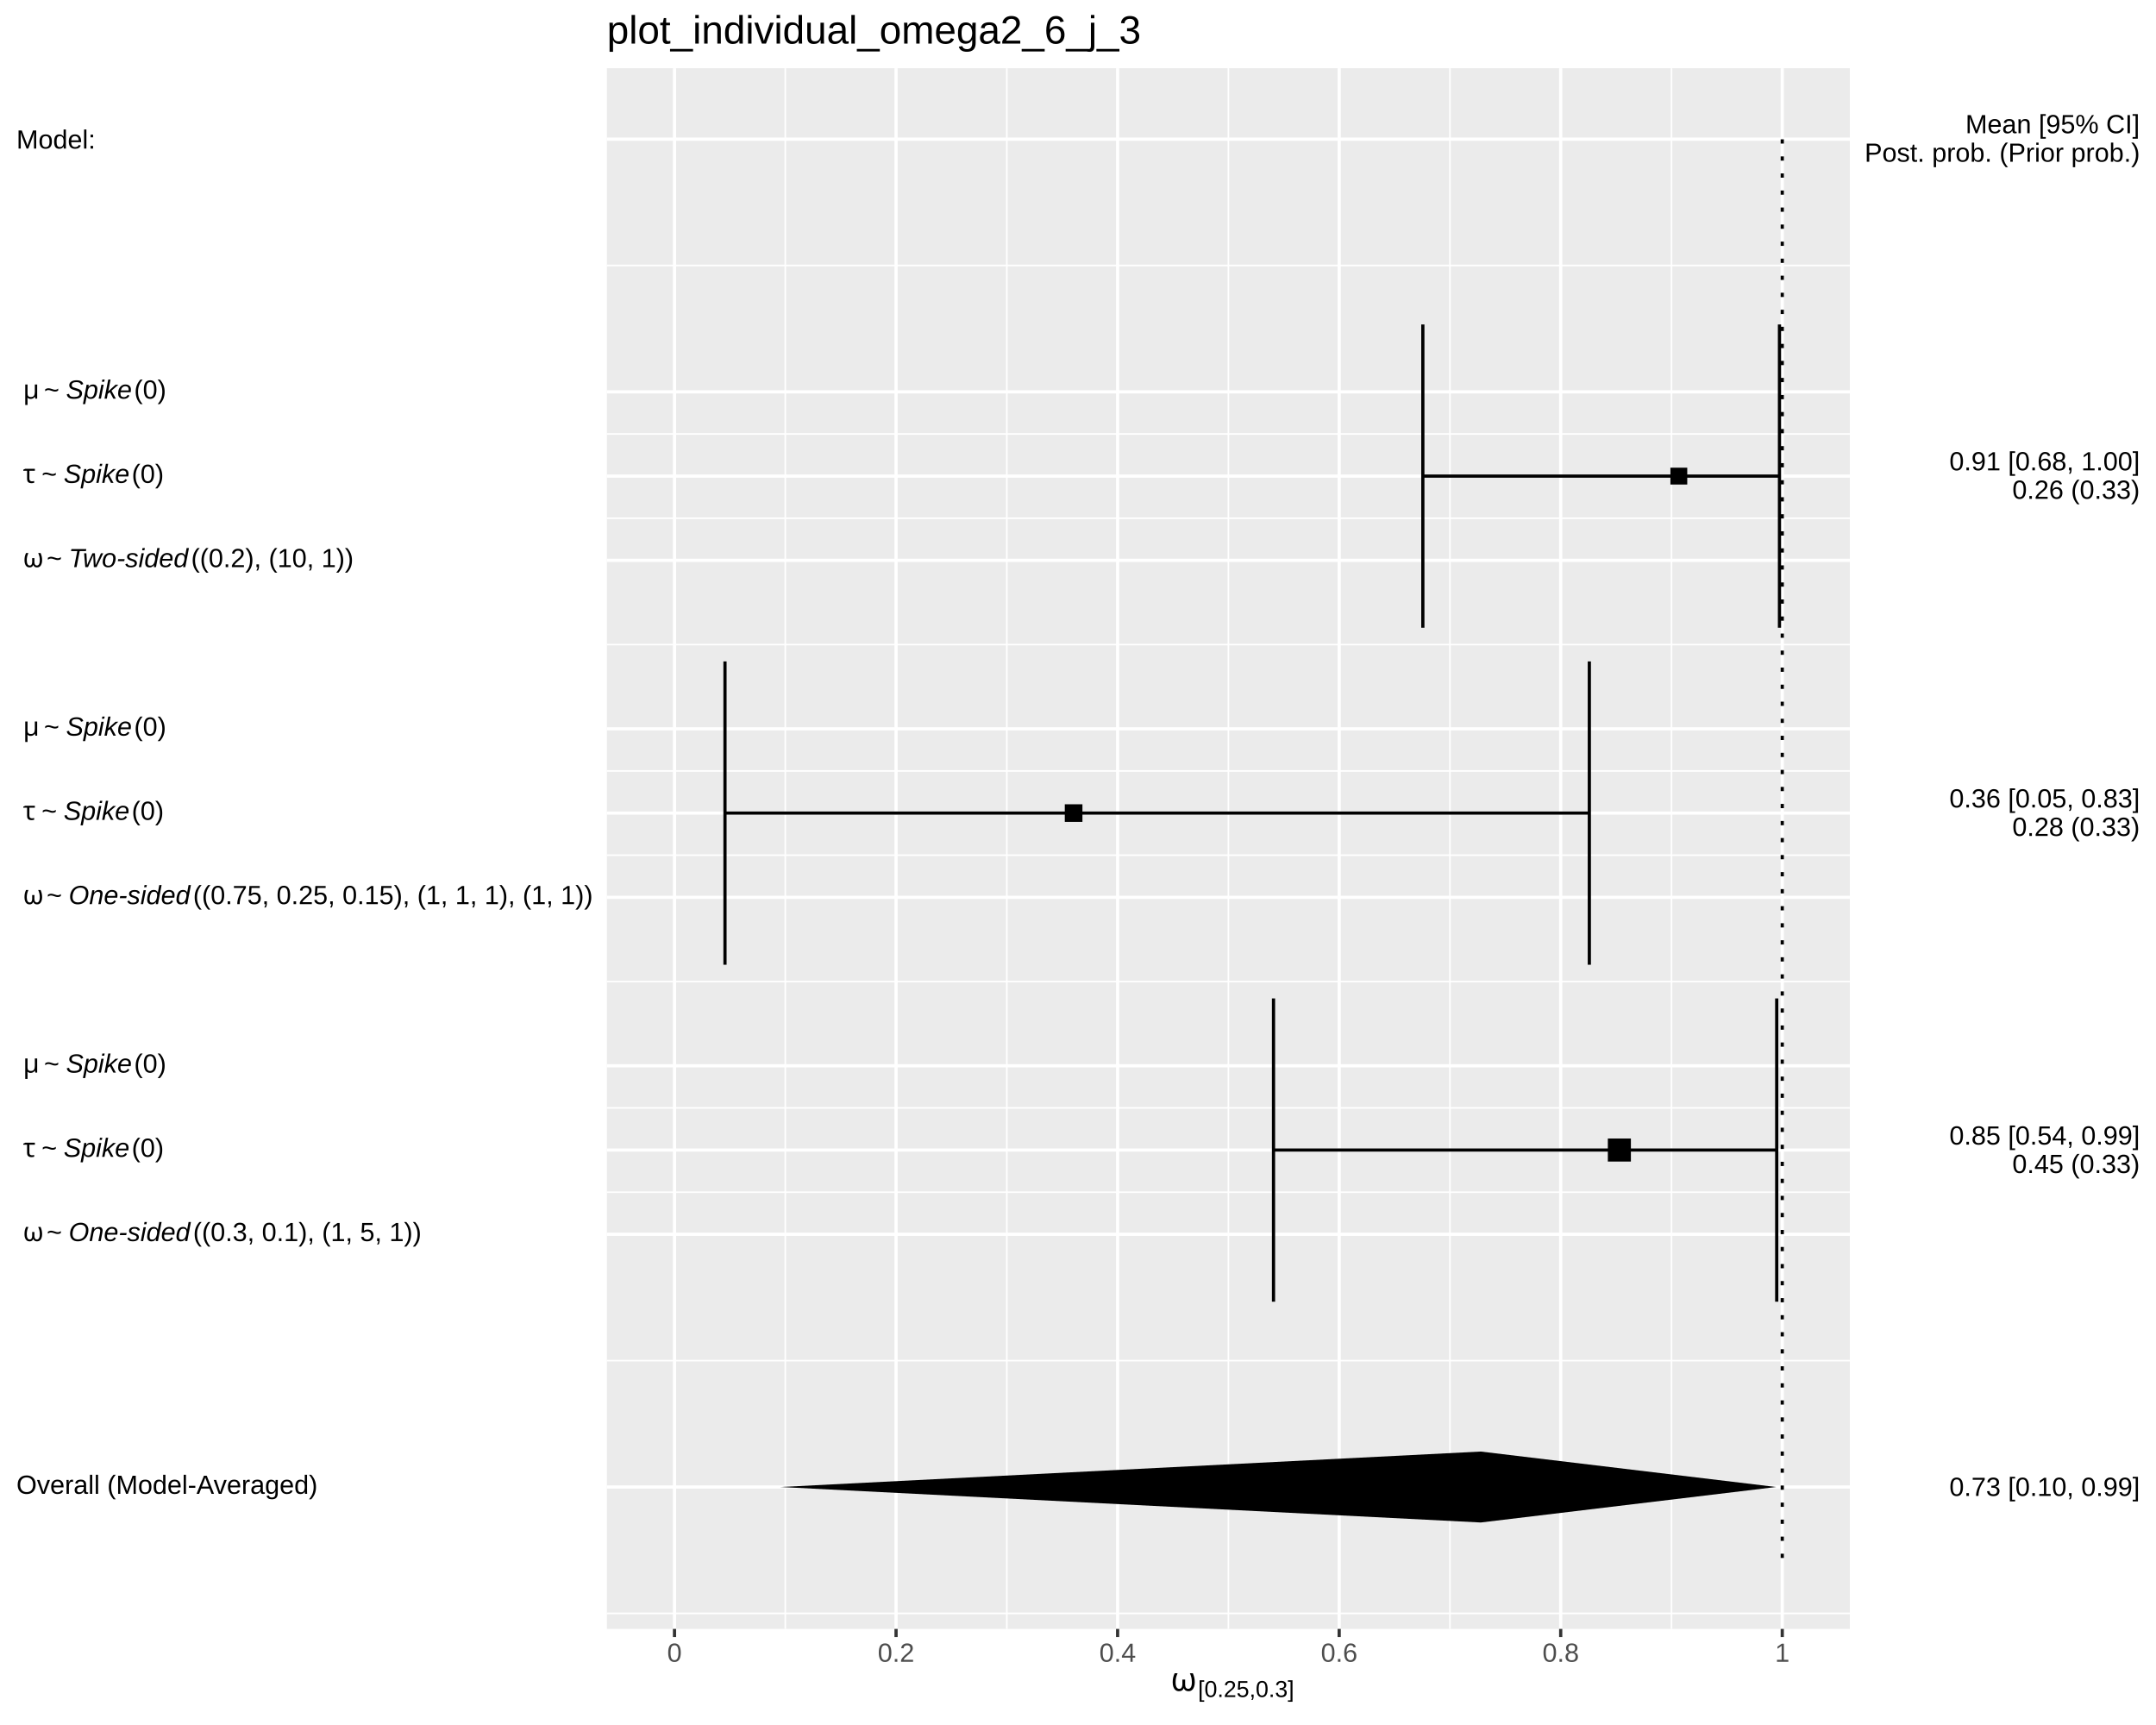
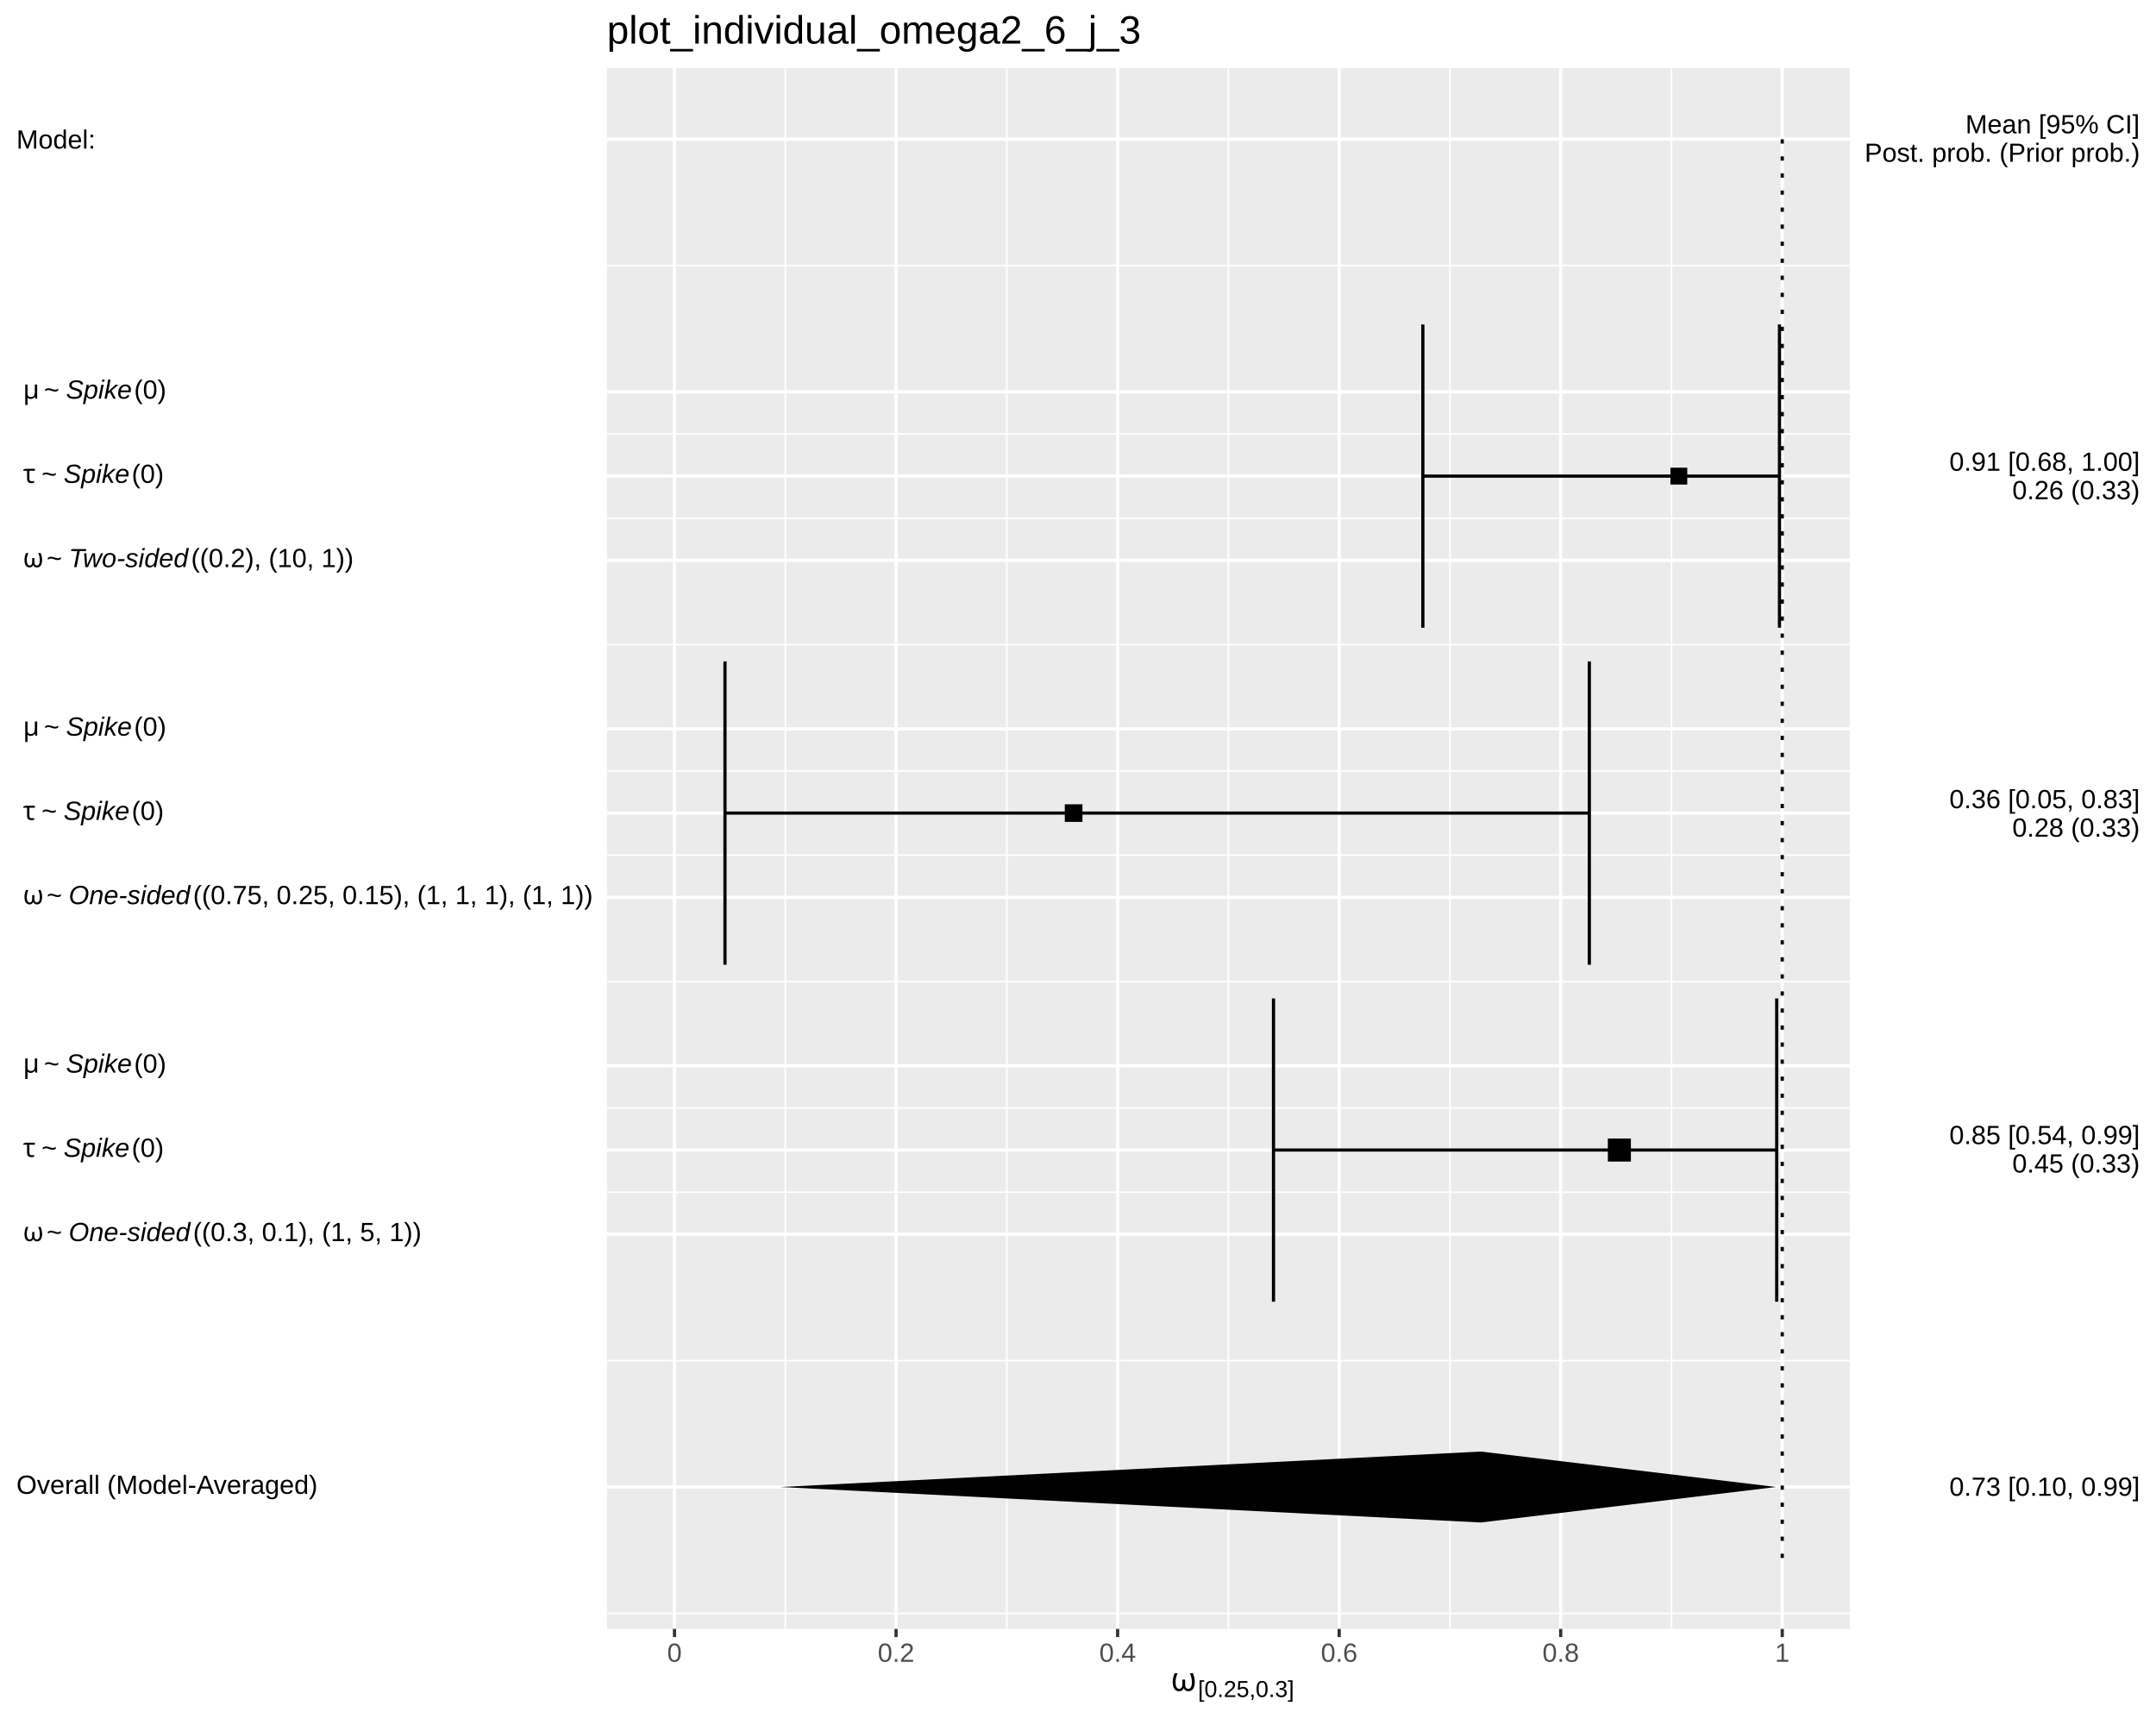
<svg xmlns="http://www.w3.org/2000/svg" viewBox="0 0 720.00 576.00">
  <defs>
    <style type="text/css">
    line, polyline, polygon, path, rect, circle {
      fill: none;
      stroke: #000000;
      stroke-linecap: round;
      stroke-linejoin: round;
      stroke-miterlimit: 10.00;
    }
  </style>
  </defs>
  <rect width="100%" height="100%" style="stroke: none; fill: #FFFFFF;" />
  <rect x="0.00" y="0.00" width="720.00" height="576.00" style="stroke-width: 1.07; stroke: #FFFFFF; fill: #FFFFFF;" />
  <defs>
    <clipPath id="cpMjAyLjY4fDYxNy43Nnw1NDMuOTF8MjIuNzc=">
      <rect x="202.68" y="22.77" width="415.08" height="521.14" />
    </clipPath>
  </defs>
  <rect x="202.68" y="22.77" width="415.08" height="521.14" style="stroke-width: 1.07; stroke: none; fill: #EBEBEB;" clip-path="url(#cpMjAyLjY4fDYxNy43Nnw1NDMuOTF8MjIuNzc=)" />
  <polyline points="202.68,538.73 617.76,538.73 " style="stroke-width: 0.53; stroke: #FFFFFF; stroke-linecap: butt;" clip-path="url(#cpMjAyLjY4fDYxNy43Nnw1NDMuOTF8MjIuNzc=)" />
  <polyline points="202.68,454.34 617.76,454.34 " style="stroke-width: 0.53; stroke: #FFFFFF; stroke-linecap: butt;" clip-path="url(#cpMjAyLjY4fDYxNy43Nnw1NDMuOTF8MjIuNzc=)" />
  <polyline points="202.68,398.08 617.76,398.08 " style="stroke-width: 0.53; stroke: #FFFFFF; stroke-linecap: butt;" clip-path="url(#cpMjAyLjY4fDYxNy43Nnw1NDMuOTF8MjIuNzc=)" />
  <polyline points="202.68,369.95 617.76,369.95 " style="stroke-width: 0.53; stroke: #FFFFFF; stroke-linecap: butt;" clip-path="url(#cpMjAyLjY4fDYxNy43Nnw1NDMuOTF8MjIuNzc=)" />
  <polyline points="202.68,327.76 617.76,327.76 " style="stroke-width: 0.53; stroke: #FFFFFF; stroke-linecap: butt;" clip-path="url(#cpMjAyLjY4fDYxNy43Nnw1NDMuOTF8MjIuNzc=)" />
  <polyline points="202.68,285.56 617.76,285.56 " style="stroke-width: 0.53; stroke: #FFFFFF; stroke-linecap: butt;" clip-path="url(#cpMjAyLjY4fDYxNy43Nnw1NDMuOTF8MjIuNzc=)" />
  <polyline points="202.68,257.43 617.76,257.43 " style="stroke-width: 0.53; stroke: #FFFFFF; stroke-linecap: butt;" clip-path="url(#cpMjAyLjY4fDYxNy43Nnw1NDMuOTF8MjIuNzc=)" />
  <polyline points="202.68,215.24 617.76,215.24 " style="stroke-width: 0.53; stroke: #FFFFFF; stroke-linecap: butt;" clip-path="url(#cpMjAyLjY4fDYxNy43Nnw1NDMuOTF8MjIuNzc=)" />
  <polyline points="202.68,173.04 617.76,173.04 " style="stroke-width: 0.53; stroke: #FFFFFF; stroke-linecap: butt;" clip-path="url(#cpMjAyLjY4fDYxNy43Nnw1NDMuOTF8MjIuNzc=)" />
  <polyline points="202.68,144.91 617.76,144.91 " style="stroke-width: 0.53; stroke: #FFFFFF; stroke-linecap: butt;" clip-path="url(#cpMjAyLjY4fDYxNy43Nnw1NDMuOTF8MjIuNzc=)" />
  <polyline points="202.68,88.65 617.76,88.65 " style="stroke-width: 0.53; stroke: #FFFFFF; stroke-linecap: butt;" clip-path="url(#cpMjAyLjY4fDYxNy43Nnw1NDMuOTF8MjIuNzc=)" />
  <polyline points="262.24,543.91 262.24,22.77 " style="stroke-width: 0.53; stroke: #FFFFFF; stroke-linecap: butt;" clip-path="url(#cpMjAyLjY4fDYxNy43Nnw1NDMuOTF8MjIuNzc=)" />
  <polyline points="336.23,543.91 336.23,22.77 " style="stroke-width: 0.53; stroke: #FFFFFF; stroke-linecap: butt;" clip-path="url(#cpMjAyLjY4fDYxNy43Nnw1NDMuOTF8MjIuNzc=)" />
  <polyline points="410.22,543.91 410.22,22.77 " style="stroke-width: 0.53; stroke: #FFFFFF; stroke-linecap: butt;" clip-path="url(#cpMjAyLjY4fDYxNy43Nnw1NDMuOTF8MjIuNzc=)" />
  <polyline points="484.21,543.91 484.21,22.77 " style="stroke-width: 0.53; stroke: #FFFFFF; stroke-linecap: butt;" clip-path="url(#cpMjAyLjY4fDYxNy43Nnw1NDMuOTF8MjIuNzc=)" />
  <polyline points="558.20,543.91 558.20,22.77 " style="stroke-width: 0.53; stroke: #FFFFFF; stroke-linecap: butt;" clip-path="url(#cpMjAyLjY4fDYxNy43Nnw1NDMuOTF8MjIuNzc=)" />
  <polyline points="202.68,496.53 617.76,496.53 " style="stroke-width: 1.07; stroke: #FFFFFF; stroke-linecap: butt;" clip-path="url(#cpMjAyLjY4fDYxNy43Nnw1NDMuOTF8MjIuNzc=)" />
  <polyline points="202.68,412.14 617.76,412.14 " style="stroke-width: 1.07; stroke: #FFFFFF; stroke-linecap: butt;" clip-path="url(#cpMjAyLjY4fDYxNy43Nnw1NDMuOTF8MjIuNzc=)" />
  <polyline points="202.68,384.01 617.76,384.01 " style="stroke-width: 1.07; stroke: #FFFFFF; stroke-linecap: butt;" clip-path="url(#cpMjAyLjY4fDYxNy43Nnw1NDMuOTF8MjIuNzc=)" />
  <polyline points="202.68,355.88 617.76,355.88 " style="stroke-width: 1.07; stroke: #FFFFFF; stroke-linecap: butt;" clip-path="url(#cpMjAyLjY4fDYxNy43Nnw1NDMuOTF8MjIuNzc=)" />
  <polyline points="202.68,299.63 617.76,299.63 " style="stroke-width: 1.07; stroke: #FFFFFF; stroke-linecap: butt;" clip-path="url(#cpMjAyLjY4fDYxNy43Nnw1NDMuOTF8MjIuNzc=)" />
  <polyline points="202.68,271.50 617.76,271.50 " style="stroke-width: 1.07; stroke: #FFFFFF; stroke-linecap: butt;" clip-path="url(#cpMjAyLjY4fDYxNy43Nnw1NDMuOTF8MjIuNzc=)" />
  <polyline points="202.68,243.37 617.76,243.37 " style="stroke-width: 1.07; stroke: #FFFFFF; stroke-linecap: butt;" clip-path="url(#cpMjAyLjY4fDYxNy43Nnw1NDMuOTF8MjIuNzc=)" />
  <polyline points="202.68,187.11 617.76,187.11 " style="stroke-width: 1.07; stroke: #FFFFFF; stroke-linecap: butt;" clip-path="url(#cpMjAyLjY4fDYxNy43Nnw1NDMuOTF8MjIuNzc=)" />
  <polyline points="202.68,158.98 617.76,158.98 " style="stroke-width: 1.07; stroke: #FFFFFF; stroke-linecap: butt;" clip-path="url(#cpMjAyLjY4fDYxNy43Nnw1NDMuOTF8MjIuNzc=)" />
  <polyline points="202.68,130.85 617.76,130.85 " style="stroke-width: 1.07; stroke: #FFFFFF; stroke-linecap: butt;" clip-path="url(#cpMjAyLjY4fDYxNy43Nnw1NDMuOTF8MjIuNzc=)" />
  <polyline points="202.68,46.46 617.76,46.46 " style="stroke-width: 1.07; stroke: #FFFFFF; stroke-linecap: butt;" clip-path="url(#cpMjAyLjY4fDYxNy43Nnw1NDMuOTF8MjIuNzc=)" />
  <polyline points="225.25,543.91 225.25,22.77 " style="stroke-width: 1.07; stroke: #FFFFFF; stroke-linecap: butt;" clip-path="url(#cpMjAyLjY4fDYxNy43Nnw1NDMuOTF8MjIuNzc=)" />
  <polyline points="299.24,543.91 299.24,22.77 " style="stroke-width: 1.07; stroke: #FFFFFF; stroke-linecap: butt;" clip-path="url(#cpMjAyLjY4fDYxNy43Nnw1NDMuOTF8MjIuNzc=)" />
  <polyline points="373.23,543.91 373.23,22.77 " style="stroke-width: 1.07; stroke: #FFFFFF; stroke-linecap: butt;" clip-path="url(#cpMjAyLjY4fDYxNy43Nnw1NDMuOTF8MjIuNzc=)" />
  <polyline points="447.22,543.91 447.22,22.77 " style="stroke-width: 1.07; stroke: #FFFFFF; stroke-linecap: butt;" clip-path="url(#cpMjAyLjY4fDYxNy43Nnw1NDMuOTF8MjIuNzc=)" />
  <polyline points="521.20,543.91 521.20,22.77 " style="stroke-width: 1.07; stroke: #FFFFFF; stroke-linecap: butt;" clip-path="url(#cpMjAyLjY4fDYxNy43Nnw1NDMuOTF8MjIuNzc=)" />
  <polyline points="595.19,543.91 595.19,22.77 " style="stroke-width: 1.07; stroke: #FFFFFF; stroke-linecap: butt;" clip-path="url(#cpMjAyLjY4fDYxNy43Nnw1NDMuOTF8MjIuNzc=)" />
  <polyline points="594.26,209.61 594.26,108.34 " style="stroke-width: 1.07; stroke-linecap: butt;" clip-path="url(#cpMjAyLjY4fDYxNy43Nnw1NDMuOTF8MjIuNzc=)" />
  <polyline points="594.26,158.98 475.16,158.98 " style="stroke-width: 1.07; stroke-linecap: butt;" clip-path="url(#cpMjAyLjY4fDYxNy43Nnw1NDMuOTF8MjIuNzc=)" />
  <polyline points="475.16,209.61 475.16,108.34 " style="stroke-width: 1.07; stroke-linecap: butt;" clip-path="url(#cpMjAyLjY4fDYxNy43Nnw1NDMuOTF8MjIuNzc=)" />
  <polyline points="530.76,322.13 530.76,220.86 " style="stroke-width: 1.07; stroke-linecap: butt;" clip-path="url(#cpMjAyLjY4fDYxNy43Nnw1NDMuOTF8MjIuNzc=)" />
  <polyline points="530.76,271.50 242.11,271.50 " style="stroke-width: 1.07; stroke-linecap: butt;" clip-path="url(#cpMjAyLjY4fDYxNy43Nnw1NDMuOTF8MjIuNzc=)" />
  <polyline points="242.11,322.13 242.11,220.86 " style="stroke-width: 1.07; stroke-linecap: butt;" clip-path="url(#cpMjAyLjY4fDYxNy43Nnw1NDMuOTF8MjIuNzc=)" />
  <polyline points="593.34,434.65 593.34,333.38 " style="stroke-width: 1.07; stroke-linecap: butt;" clip-path="url(#cpMjAyLjY4fDYxNy43Nnw1NDMuOTF8MjIuNzc=)" />
  <polyline points="593.34,384.01 425.29,384.01 " style="stroke-width: 1.07; stroke-linecap: butt;" clip-path="url(#cpMjAyLjY4fDYxNy43Nnw1NDMuOTF8MjIuNzc=)" />
  <polyline points="425.29,434.65 425.29,333.38 " style="stroke-width: 1.07; stroke-linecap: butt;" clip-path="url(#cpMjAyLjY4fDYxNy43Nnw1NDMuOTF8MjIuNzc=)" />
  <polygon points="557.84,161.79 563.46,161.79 563.46,156.17 557.84,156.17 " style="stroke-width: 0.71; stroke: none; fill: #000000;" clip-path="url(#cpMjAyLjY4fDYxNy43Nnw1NDMuOTF8MjIuNzc=)" />
  <polygon points="355.59,274.44 361.48,274.44 361.48,268.56 355.59,268.56 " style="stroke-width: 0.71; stroke: none; fill: #000000;" clip-path="url(#cpMjAyLjY4fDYxNy43Nnw1NDMuOTF8MjIuNzc=)" />
  <polygon points="536.94,387.86 544.64,387.86 544.64,380.17 536.94,380.17 " style="stroke-width: 0.71; stroke: none; fill: #000000;" clip-path="url(#cpMjAyLjY4fDYxNy43Nnw1NDMuOTF8MjIuNzc=)" />
  <polygon points="494.51,508.38 260.56,496.53 494.51,484.69 593.17,496.53 " style="stroke-width: 1.07; stroke: none; fill: #000000;" clip-path="url(#cpMjAyLjY4fDYxNy43Nnw1NDMuOTF8MjIuNzc=)" />
  <polyline points="595.19,520.22 595.19,46.46 " style="stroke-width: 1.07; stroke-dasharray: 1.42,4.27; stroke-linecap: butt;" clip-path="url(#cpMjAyLjY4fDYxNy43Nnw1NDMuOTF8MjIuNzc=)" />
  <defs>
    <clipPath id="cpMC4wMHw3MjAuMDB8NTc2LjAwfDAuMDA=">
      <rect x="0.00" y="0.00" width="720.00" height="576.00" />
    </clipPath>
  </defs>
  <g clip-path="url(#cpMC4wMHw3MjAuMDB8NTc2LjAwfDAuMDA=)">
    <text x="5.48" y="498.81" style="font-size: 8.80px; font-family: Liberation Sans;" textLength="100.52px" lengthAdjust="spacingAndGlyphs">Overall (Model-Averaged)</text>
  </g>
  <g clip-path="url(#cpMC4wMHw3MjAuMDB8NTc2LjAwfDAuMDA=)">
    <text x="5.48" y="414.42" style="font-size: 8.80px; font-family: Symbola;" textLength="2.20px" lengthAdjust="spacingAndGlyphs"> </text>
  </g>
  <g clip-path="url(#cpMC4wMHw3MjAuMDB8NTc2LjAwfDAuMDA=)">
    <text x="7.68" y="414.42" style="font-size: 8.80px; font-family: Symbola;" textLength="5.70px" lengthAdjust="spacingAndGlyphs">ω</text>
  </g>
  <g clip-path="url(#cpMC4wMHw3MjAuMDB8NTc2LjAwfDAuMDA=)">
    <text x="13.39" y="414.42" style="font-size: 8.80px; font-family: Symbola;" textLength="2.20px" lengthAdjust="spacingAndGlyphs"> </text>
  </g>
  <g clip-path="url(#cpMC4wMHw3MjAuMDB8NTc2LjAwfDAuMDA=)">
    <text x="15.59" y="414.42" style="font-size: 8.80px; font-family: Liberation Sans;" textLength="5.14px" lengthAdjust="spacingAndGlyphs">~</text>
  </g>
  <g clip-path="url(#cpMC4wMHw3MjAuMDB8NTc2LjAwfDAuMDA=)">
    <text x="20.73" y="414.42" style="font-size: 8.80px; font-family: Symbola;" textLength="2.20px" lengthAdjust="spacingAndGlyphs"> </text>
  </g>
  <g clip-path="url(#cpMC4wMHw3MjAuMDB8NTc2LjAwfDAuMDA=)">
    <text x="22.93" y="414.42" style="font-size: 8.80px; font-style: italic; font-family: Liberation Sans;" textLength="40.58px" lengthAdjust="spacingAndGlyphs">One-sided</text>
  </g>
  <g clip-path="url(#cpMC4wMHw3MjAuMDB8NTc2LjAwfDAuMDA=)">
    <text x="64.47" y="414.42" style="font-size: 8.80px; font-family: Liberation Sans;" textLength="76.14px" lengthAdjust="spacingAndGlyphs">((0.3, 0.1), (1, 5, 1))</text>
  </g>
  <g clip-path="url(#cpMC4wMHw3MjAuMDB8NTc2LjAwfDAuMDA=)">
    <text x="5.48" y="386.29" style="font-size: 8.80px; font-family: Symbola;" textLength="2.20px" lengthAdjust="spacingAndGlyphs"> </text>
  </g>
  <g clip-path="url(#cpMC4wMHw3MjAuMDB8NTc2LjAwfDAuMDA=)">
    <text x="7.68" y="386.29" style="font-size: 8.80px; font-family: Symbola;" textLength="4.02px" lengthAdjust="spacingAndGlyphs">τ</text>
  </g>
  <g clip-path="url(#cpMC4wMHw3MjAuMDB8NTc2LjAwfDAuMDA=)">
    <text x="11.70" y="386.29" style="font-size: 8.80px; font-family: Symbola;" textLength="2.20px" lengthAdjust="spacingAndGlyphs"> </text>
  </g>
  <g clip-path="url(#cpMC4wMHw3MjAuMDB8NTc2LjAwfDAuMDA=)">
    <text x="13.90" y="386.29" style="font-size: 8.80px; font-family: Liberation Sans;" textLength="5.14px" lengthAdjust="spacingAndGlyphs">~</text>
  </g>
  <g clip-path="url(#cpMC4wMHw3MjAuMDB8NTc2LjAwfDAuMDA=)">
    <text x="19.04" y="386.29" style="font-size: 8.80px; font-family: Symbola;" textLength="2.20px" lengthAdjust="spacingAndGlyphs"> </text>
  </g>
  <g clip-path="url(#cpMC4wMHw3MjAuMDB8NTc2LjAwfDAuMDA=)">
    <text x="21.25" y="386.29" style="font-size: 8.80px; font-style: italic; font-family: Liberation Sans;" textLength="22.02px" lengthAdjust="spacingAndGlyphs">Spike</text>
  </g>
  <g clip-path="url(#cpMC4wMHw3MjAuMDB8NTc2LjAwfDAuMDA=)">
    <text x="43.97" y="386.29" style="font-size: 8.80px; font-family: Liberation Sans;" textLength="10.73px" lengthAdjust="spacingAndGlyphs">(0)</text>
  </g>
  <g clip-path="url(#cpMC4wMHw3MjAuMDB8NTc2LjAwfDAuMDA=)">
    <text x="5.48" y="358.16" style="font-size: 8.80px; font-family: Symbola;" textLength="2.20px" lengthAdjust="spacingAndGlyphs"> </text>
  </g>
  <g clip-path="url(#cpMC4wMHw3MjAuMDB8NTc2LjAwfDAuMDA=)">
    <text x="7.68" y="358.16" style="font-size: 8.80px; font-family: Symbola;" textLength="4.81px" lengthAdjust="spacingAndGlyphs">μ</text>
  </g>
  <g clip-path="url(#cpMC4wMHw3MjAuMDB8NTc2LjAwfDAuMDA=)">
    <text x="12.50" y="358.16" style="font-size: 8.80px; font-family: Symbola;" textLength="2.20px" lengthAdjust="spacingAndGlyphs"> </text>
  </g>
  <g clip-path="url(#cpMC4wMHw3MjAuMDB8NTc2LjAwfDAuMDA=)">
    <text x="14.70" y="358.16" style="font-size: 8.80px; font-family: Liberation Sans;" textLength="5.14px" lengthAdjust="spacingAndGlyphs">~</text>
  </g>
  <g clip-path="url(#cpMC4wMHw3MjAuMDB8NTc2LjAwfDAuMDA=)">
    <text x="19.84" y="358.16" style="font-size: 8.80px; font-family: Symbola;" textLength="2.20px" lengthAdjust="spacingAndGlyphs"> </text>
  </g>
  <g clip-path="url(#cpMC4wMHw3MjAuMDB8NTc2LjAwfDAuMDA=)">
    <text x="22.04" y="358.16" style="font-size: 8.80px; font-style: italic; font-family: Liberation Sans;" textLength="22.02px" lengthAdjust="spacingAndGlyphs">Spike</text>
  </g>
  <g clip-path="url(#cpMC4wMHw3MjAuMDB8NTc2LjAwfDAuMDA=)">
    <text x="44.77" y="358.16" style="font-size: 8.80px; font-family: Liberation Sans;" textLength="10.73px" lengthAdjust="spacingAndGlyphs">(0)</text>
  </g>
  <g clip-path="url(#cpMC4wMHw3MjAuMDB8NTc2LjAwfDAuMDA=)">
    <text x="5.48" y="301.90" style="font-size: 8.80px; font-family: Symbola;" textLength="2.20px" lengthAdjust="spacingAndGlyphs"> </text>
  </g>
  <g clip-path="url(#cpMC4wMHw3MjAuMDB8NTc2LjAwfDAuMDA=)">
    <text x="7.68" y="301.90" style="font-size: 8.80px; font-family: Symbola;" textLength="5.70px" lengthAdjust="spacingAndGlyphs">ω</text>
  </g>
  <g clip-path="url(#cpMC4wMHw3MjAuMDB8NTc2LjAwfDAuMDA=)">
    <text x="13.39" y="301.90" style="font-size: 8.80px; font-family: Symbola;" textLength="2.20px" lengthAdjust="spacingAndGlyphs"> </text>
  </g>
  <g clip-path="url(#cpMC4wMHw3MjAuMDB8NTc2LjAwfDAuMDA=)">
    <text x="15.59" y="301.90" style="font-size: 8.80px; font-family: Liberation Sans;" textLength="5.14px" lengthAdjust="spacingAndGlyphs">~</text>
  </g>
  <g clip-path="url(#cpMC4wMHw3MjAuMDB8NTc2LjAwfDAuMDA=)">
    <text x="20.73" y="301.90" style="font-size: 8.80px; font-family: Symbola;" textLength="2.20px" lengthAdjust="spacingAndGlyphs"> </text>
  </g>
  <g clip-path="url(#cpMC4wMHw3MjAuMDB8NTc2LjAwfDAuMDA=)">
    <text x="22.93" y="301.90" style="font-size: 8.80px; font-style: italic; font-family: Liberation Sans;" textLength="40.58px" lengthAdjust="spacingAndGlyphs">One-sided</text>
  </g>
  <g clip-path="url(#cpMC4wMHw3MjAuMDB8NTc2LjAwfDAuMDA=)">
    <text x="64.47" y="301.90" style="font-size: 8.80px; font-family: Liberation Sans;" textLength="133.28px" lengthAdjust="spacingAndGlyphs">((0.75, 0.25, 0.15), (1, 1, 1), (1, 1))</text>
  </g>
  <g clip-path="url(#cpMC4wMHw3MjAuMDB8NTc2LjAwfDAuMDA=)">
    <text x="5.48" y="273.77" style="font-size: 8.80px; font-family: Symbola;" textLength="2.20px" lengthAdjust="spacingAndGlyphs"> </text>
  </g>
  <g clip-path="url(#cpMC4wMHw3MjAuMDB8NTc2LjAwfDAuMDA=)">
    <text x="7.68" y="273.77" style="font-size: 8.80px; font-family: Symbola;" textLength="4.02px" lengthAdjust="spacingAndGlyphs">τ</text>
  </g>
  <g clip-path="url(#cpMC4wMHw3MjAuMDB8NTc2LjAwfDAuMDA=)">
    <text x="11.70" y="273.77" style="font-size: 8.80px; font-family: Symbola;" textLength="2.20px" lengthAdjust="spacingAndGlyphs"> </text>
  </g>
  <g clip-path="url(#cpMC4wMHw3MjAuMDB8NTc2LjAwfDAuMDA=)">
    <text x="13.90" y="273.77" style="font-size: 8.80px; font-family: Liberation Sans;" textLength="5.14px" lengthAdjust="spacingAndGlyphs">~</text>
  </g>
  <g clip-path="url(#cpMC4wMHw3MjAuMDB8NTc2LjAwfDAuMDA=)">
    <text x="19.04" y="273.77" style="font-size: 8.80px; font-family: Symbola;" textLength="2.20px" lengthAdjust="spacingAndGlyphs"> </text>
  </g>
  <g clip-path="url(#cpMC4wMHw3MjAuMDB8NTc2LjAwfDAuMDA=)">
    <text x="21.25" y="273.77" style="font-size: 8.80px; font-style: italic; font-family: Liberation Sans;" textLength="22.02px" lengthAdjust="spacingAndGlyphs">Spike</text>
  </g>
  <g clip-path="url(#cpMC4wMHw3MjAuMDB8NTc2LjAwfDAuMDA=)">
    <text x="43.97" y="273.77" style="font-size: 8.80px; font-family: Liberation Sans;" textLength="10.73px" lengthAdjust="spacingAndGlyphs">(0)</text>
  </g>
  <g clip-path="url(#cpMC4wMHw3MjAuMDB8NTc2LjAwfDAuMDA=)">
    <text x="5.48" y="245.64" style="font-size: 8.80px; font-family: Symbola;" textLength="2.20px" lengthAdjust="spacingAndGlyphs"> </text>
  </g>
  <g clip-path="url(#cpMC4wMHw3MjAuMDB8NTc2LjAwfDAuMDA=)">
    <text x="7.68" y="245.64" style="font-size: 8.80px; font-family: Symbola;" textLength="4.81px" lengthAdjust="spacingAndGlyphs">μ</text>
  </g>
  <g clip-path="url(#cpMC4wMHw3MjAuMDB8NTc2LjAwfDAuMDA=)">
    <text x="12.50" y="245.64" style="font-size: 8.80px; font-family: Symbola;" textLength="2.20px" lengthAdjust="spacingAndGlyphs"> </text>
  </g>
  <g clip-path="url(#cpMC4wMHw3MjAuMDB8NTc2LjAwfDAuMDA=)">
    <text x="14.70" y="245.64" style="font-size: 8.80px; font-family: Liberation Sans;" textLength="5.14px" lengthAdjust="spacingAndGlyphs">~</text>
  </g>
  <g clip-path="url(#cpMC4wMHw3MjAuMDB8NTc2LjAwfDAuMDA=)">
    <text x="19.84" y="245.64" style="font-size: 8.80px; font-family: Symbola;" textLength="2.20px" lengthAdjust="spacingAndGlyphs"> </text>
  </g>
  <g clip-path="url(#cpMC4wMHw3MjAuMDB8NTc2LjAwfDAuMDA=)">
    <text x="22.04" y="245.64" style="font-size: 8.80px; font-style: italic; font-family: Liberation Sans;" textLength="22.02px" lengthAdjust="spacingAndGlyphs">Spike</text>
  </g>
  <g clip-path="url(#cpMC4wMHw3MjAuMDB8NTc2LjAwfDAuMDA=)">
    <text x="44.77" y="245.64" style="font-size: 8.80px; font-family: Liberation Sans;" textLength="10.73px" lengthAdjust="spacingAndGlyphs">(0)</text>
  </g>
  <g clip-path="url(#cpMC4wMHw3MjAuMDB8NTc2LjAwfDAuMDA=)">
    <text x="5.48" y="189.38" style="font-size: 8.80px; font-family: Symbola;" textLength="2.20px" lengthAdjust="spacingAndGlyphs"> </text>
  </g>
  <g clip-path="url(#cpMC4wMHw3MjAuMDB8NTc2LjAwfDAuMDA=)">
    <text x="7.68" y="189.38" style="font-size: 8.80px; font-family: Symbola;" textLength="5.70px" lengthAdjust="spacingAndGlyphs">ω</text>
  </g>
  <g clip-path="url(#cpMC4wMHw3MjAuMDB8NTc2LjAwfDAuMDA=)">
    <text x="13.39" y="189.38" style="font-size: 8.80px; font-family: Symbola;" textLength="2.20px" lengthAdjust="spacingAndGlyphs"> </text>
  </g>
  <g clip-path="url(#cpMC4wMHw3MjAuMDB8NTc2LjAwfDAuMDA=)">
    <text x="15.59" y="189.38" style="font-size: 8.80px; font-family: Liberation Sans;" textLength="5.14px" lengthAdjust="spacingAndGlyphs">~</text>
  </g>
  <g clip-path="url(#cpMC4wMHw3MjAuMDB8NTc2LjAwfDAuMDA=)">
    <text x="20.73" y="189.38" style="font-size: 8.80px; font-family: Symbola;" textLength="2.20px" lengthAdjust="spacingAndGlyphs"> </text>
  </g>
  <g clip-path="url(#cpMC4wMHw3MjAuMDB8NTc2LjAwfDAuMDA=)">
    <text x="22.93" y="189.38" style="font-size: 8.80px; font-style: italic; font-family: Liberation Sans;" textLength="39.92px" lengthAdjust="spacingAndGlyphs">Two-sided</text>
  </g>
  <g clip-path="url(#cpMC4wMHw3MjAuMDB8NTc2LjAwfDAuMDA=)">
    <text x="63.81" y="189.38" style="font-size: 8.80px; font-family: Liberation Sans;" textLength="54.17px" lengthAdjust="spacingAndGlyphs">((0.2), (10, 1))</text>
  </g>
  <g clip-path="url(#cpMC4wMHw3MjAuMDB8NTc2LjAwfDAuMDA=)">
    <text x="5.48" y="161.25" style="font-size: 8.80px; font-family: Symbola;" textLength="2.20px" lengthAdjust="spacingAndGlyphs"> </text>
  </g>
  <g clip-path="url(#cpMC4wMHw3MjAuMDB8NTc2LjAwfDAuMDA=)">
    <text x="7.68" y="161.25" style="font-size: 8.80px; font-family: Symbola;" textLength="4.02px" lengthAdjust="spacingAndGlyphs">τ</text>
  </g>
  <g clip-path="url(#cpMC4wMHw3MjAuMDB8NTc2LjAwfDAuMDA=)">
    <text x="11.70" y="161.25" style="font-size: 8.80px; font-family: Symbola;" textLength="2.20px" lengthAdjust="spacingAndGlyphs"> </text>
  </g>
  <g clip-path="url(#cpMC4wMHw3MjAuMDB8NTc2LjAwfDAuMDA=)">
    <text x="13.90" y="161.25" style="font-size: 8.80px; font-family: Liberation Sans;" textLength="5.14px" lengthAdjust="spacingAndGlyphs">~</text>
  </g>
  <g clip-path="url(#cpMC4wMHw3MjAuMDB8NTc2LjAwfDAuMDA=)">
    <text x="19.04" y="161.25" style="font-size: 8.80px; font-family: Symbola;" textLength="2.20px" lengthAdjust="spacingAndGlyphs"> </text>
  </g>
  <g clip-path="url(#cpMC4wMHw3MjAuMDB8NTc2LjAwfDAuMDA=)">
    <text x="21.25" y="161.25" style="font-size: 8.80px; font-style: italic; font-family: Liberation Sans;" textLength="22.02px" lengthAdjust="spacingAndGlyphs">Spike</text>
  </g>
  <g clip-path="url(#cpMC4wMHw3MjAuMDB8NTc2LjAwfDAuMDA=)">
    <text x="43.97" y="161.25" style="font-size: 8.80px; font-family: Liberation Sans;" textLength="10.73px" lengthAdjust="spacingAndGlyphs">(0)</text>
  </g>
  <g clip-path="url(#cpMC4wMHw3MjAuMDB8NTc2LjAwfDAuMDA=)">
    <text x="5.48" y="133.12" style="font-size: 8.80px; font-family: Symbola;" textLength="2.20px" lengthAdjust="spacingAndGlyphs"> </text>
  </g>
  <g clip-path="url(#cpMC4wMHw3MjAuMDB8NTc2LjAwfDAuMDA=)">
    <text x="7.68" y="133.12" style="font-size: 8.80px; font-family: Symbola;" textLength="4.81px" lengthAdjust="spacingAndGlyphs">μ</text>
  </g>
  <g clip-path="url(#cpMC4wMHw3MjAuMDB8NTc2LjAwfDAuMDA=)">
    <text x="12.50" y="133.12" style="font-size: 8.80px; font-family: Symbola;" textLength="2.20px" lengthAdjust="spacingAndGlyphs"> </text>
  </g>
  <g clip-path="url(#cpMC4wMHw3MjAuMDB8NTc2LjAwfDAuMDA=)">
    <text x="14.70" y="133.12" style="font-size: 8.80px; font-family: Liberation Sans;" textLength="5.14px" lengthAdjust="spacingAndGlyphs">~</text>
  </g>
  <g clip-path="url(#cpMC4wMHw3MjAuMDB8NTc2LjAwfDAuMDA=)">
    <text x="19.84" y="133.12" style="font-size: 8.80px; font-family: Symbola;" textLength="2.20px" lengthAdjust="spacingAndGlyphs"> </text>
  </g>
  <g clip-path="url(#cpMC4wMHw3MjAuMDB8NTc2LjAwfDAuMDA=)">
    <text x="22.04" y="133.12" style="font-size: 8.80px; font-style: italic; font-family: Liberation Sans;" textLength="22.02px" lengthAdjust="spacingAndGlyphs">Spike</text>
  </g>
  <g clip-path="url(#cpMC4wMHw3MjAuMDB8NTc2LjAwfDAuMDA=)">
    <text x="44.77" y="133.12" style="font-size: 8.80px; font-family: Liberation Sans;" textLength="10.73px" lengthAdjust="spacingAndGlyphs">(0)</text>
  </g>
  <g clip-path="url(#cpMC4wMHw3MjAuMDB8NTc2LjAwfDAuMDA=)">
    <text x="5.48" y="49.61" style="font-size: 8.80px; font-family: Liberation Sans;" textLength="26.39px" lengthAdjust="spacingAndGlyphs">Model:</text>
  </g>
  <g clip-path="url(#cpMC4wMHw3MjAuMDB8NTc2LjAwfDAuMDA=)">
-     <text x="651.00" y="499.51" style="font-size: 8.80px; font-family: Liberation Sans;" textLength="63.52px" lengthAdjust="spacingAndGlyphs">0.73 [0.10, 0.99]</text>
-   </g>
-   <g clip-path="url(#cpMC4wMHw3MjAuMDB8NTc2LjAwfDAuMDA=)">
-     <text x="651.00" y="382.19" style="font-size: 8.80px; font-family: Liberation Sans;" textLength="63.52px" lengthAdjust="spacingAndGlyphs">0.85 [0.54, 0.99]</text>
-   </g>
-   <g clip-path="url(#cpMC4wMHw3MjAuMDB8NTc2LjAwfDAuMDA=)">
-     <text x="672.02" y="391.69" style="font-size: 8.80px; font-family: Liberation Sans;" textLength="42.50px" lengthAdjust="spacingAndGlyphs">0.45 (0.33)</text>
-   </g>
-   <g clip-path="url(#cpMC4wMHw3MjAuMDB8NTc2LjAwfDAuMDA=)">
-     <text x="651.00" y="269.63" style="font-size: 8.80px; font-family: Liberation Sans;" textLength="63.52px" lengthAdjust="spacingAndGlyphs">0.36 [0.05, 0.83]</text>
-   </g>
-   <g clip-path="url(#cpMC4wMHw3MjAuMDB8NTc2LjAwfDAuMDA=)">
-     <text x="672.02" y="279.13" style="font-size: 8.80px; font-family: Liberation Sans;" textLength="42.50px" lengthAdjust="spacingAndGlyphs">0.28 (0.33)</text>
-   </g>
-   <g clip-path="url(#cpMC4wMHw3MjAuMDB8NTc2LjAwfDAuMDA=)">
-     <text x="651.00" y="157.06" style="font-size: 8.80px; font-family: Liberation Sans;" textLength="63.52px" lengthAdjust="spacingAndGlyphs">0.91 [0.68, 1.00]</text>
-   </g>
-   <g clip-path="url(#cpMC4wMHw3MjAuMDB8NTc2LjAwfDAuMDA=)">
-     <text x="672.02" y="166.56" style="font-size: 8.80px; font-family: Liberation Sans;" textLength="42.50px" lengthAdjust="spacingAndGlyphs">0.26 (0.33)</text>
-   </g>
-   <g clip-path="url(#cpMC4wMHw3MjAuMDB8NTc2LjAwfDAuMDA=)">
-     <text x="656.36" y="44.49" style="font-size: 8.80px; font-family: Liberation Sans;" textLength="58.16px" lengthAdjust="spacingAndGlyphs">Mean [95% CI]</text>
-   </g>
-   <g clip-path="url(#cpMC4wMHw3MjAuMDB8NTc2LjAwfDAuMDA=)">
-     <text x="622.69" y="54.00" style="font-size: 8.80px; font-family: Liberation Sans;" textLength="91.83px" lengthAdjust="spacingAndGlyphs">Post. prob. (Prior prob.)</text>
+     <text x="651.00" y="499.46" style="font-size: 8.80px; font-family: Liberation Sans;" textLength="63.52px" lengthAdjust="spacingAndGlyphs">0.73 [0.10, 0.99]</text>
+   </g>
+   <g clip-path="url(#cpMC4wMHw3MjAuMDB8NTc2LjAwfDAuMDA=)">
+     <text x="651.00" y="382.03" style="font-size: 8.80px; font-family: Liberation Sans;" textLength="63.52px" lengthAdjust="spacingAndGlyphs">0.85 [0.54, 0.99]</text>
+   </g>
+   <g clip-path="url(#cpMC4wMHw3MjAuMDB8NTc2LjAwfDAuMDA=)">
+     <text x="672.02" y="391.53" style="font-size: 8.80px; font-family: Liberation Sans;" textLength="42.50px" lengthAdjust="spacingAndGlyphs">0.45 (0.33)</text>
+   </g>
+   <g clip-path="url(#cpMC4wMHw3MjAuMDB8NTc2LjAwfDAuMDA=)">
+     <text x="651.00" y="269.87" style="font-size: 8.80px; font-family: Liberation Sans;" textLength="63.52px" lengthAdjust="spacingAndGlyphs">0.36 [0.05, 0.83]</text>
+   </g>
+   <g clip-path="url(#cpMC4wMHw3MjAuMDB8NTc2LjAwfDAuMDA=)">
+     <text x="672.02" y="279.38" style="font-size: 8.80px; font-family: Liberation Sans;" textLength="42.50px" lengthAdjust="spacingAndGlyphs">0.28 (0.33)</text>
+   </g>
+   <g clip-path="url(#cpMC4wMHw3MjAuMDB8NTc2LjAwfDAuMDA=)">
+     <text x="651.00" y="157.20" style="font-size: 8.80px; font-family: Liberation Sans;" textLength="63.52px" lengthAdjust="spacingAndGlyphs">0.91 [0.68, 1.00]</text>
+   </g>
+   <g clip-path="url(#cpMC4wMHw3MjAuMDB8NTc2LjAwfDAuMDA=)">
+     <text x="672.02" y="166.70" style="font-size: 8.80px; font-family: Liberation Sans;" textLength="42.50px" lengthAdjust="spacingAndGlyphs">0.26 (0.33)</text>
+   </g>
+   <g clip-path="url(#cpMC4wMHw3MjAuMDB8NTc2LjAwfDAuMDA=)">
+     <text x="656.36" y="44.52" style="font-size: 8.80px; font-family: Liberation Sans;" textLength="58.16px" lengthAdjust="spacingAndGlyphs">Mean [95% CI]</text>
+   </g>
+   <g clip-path="url(#cpMC4wMHw3MjAuMDB8NTc2LjAwfDAuMDA=)">
+     <text x="622.69" y="54.02" style="font-size: 8.80px; font-family: Liberation Sans;" textLength="91.83px" lengthAdjust="spacingAndGlyphs">Post. prob. (Prior prob.)</text>
  </g>
  <polyline points="225.25,546.65 225.25,543.91 " style="stroke-width: 1.07; stroke: #333333; stroke-linecap: butt;" clip-path="url(#cpMC4wMHw3MjAuMDB8NTc2LjAwfDAuMDA=)" />
  <polyline points="299.24,546.65 299.24,543.91 " style="stroke-width: 1.07; stroke: #333333; stroke-linecap: butt;" clip-path="url(#cpMC4wMHw3MjAuMDB8NTc2LjAwfDAuMDA=)" />
  <polyline points="373.23,546.65 373.23,543.91 " style="stroke-width: 1.07; stroke: #333333; stroke-linecap: butt;" clip-path="url(#cpMC4wMHw3MjAuMDB8NTc2LjAwfDAuMDA=)" />
  <polyline points="447.22,546.65 447.22,543.91 " style="stroke-width: 1.07; stroke: #333333; stroke-linecap: butt;" clip-path="url(#cpMC4wMHw3MjAuMDB8NTc2LjAwfDAuMDA=)" />
  <polyline points="521.20,546.65 521.20,543.91 " style="stroke-width: 1.07; stroke: #333333; stroke-linecap: butt;" clip-path="url(#cpMC4wMHw3MjAuMDB8NTc2LjAwfDAuMDA=)" />
  <polyline points="595.19,546.65 595.19,543.91 " style="stroke-width: 1.07; stroke: #333333; stroke-linecap: butt;" clip-path="url(#cpMC4wMHw3MjAuMDB8NTc2LjAwfDAuMDA=)" />
  <g clip-path="url(#cpMC4wMHw3MjAuMDB8NTc2LjAwfDAuMDA=)">
    <text x="222.80" y="554.89" style="font-size: 8.80px; fill: #4D4D4D; font-family: Liberation Sans;" textLength="4.89px" lengthAdjust="spacingAndGlyphs">0</text>
  </g>
  <g clip-path="url(#cpMC4wMHw3MjAuMDB8NTc2LjAwfDAuMDA=)">
    <text x="293.13" y="554.89" style="font-size: 8.80px; fill: #4D4D4D; font-family: Liberation Sans;" textLength="12.22px" lengthAdjust="spacingAndGlyphs">0.2</text>
  </g>
  <g clip-path="url(#cpMC4wMHw3MjAuMDB8NTc2LjAwfDAuMDA=)">
    <text x="367.12" y="554.89" style="font-size: 8.80px; fill: #4D4D4D; font-family: Liberation Sans;" textLength="12.22px" lengthAdjust="spacingAndGlyphs">0.4</text>
  </g>
  <g clip-path="url(#cpMC4wMHw3MjAuMDB8NTc2LjAwfDAuMDA=)">
    <text x="441.11" y="554.89" style="font-size: 8.80px; fill: #4D4D4D; font-family: Liberation Sans;" textLength="12.22px" lengthAdjust="spacingAndGlyphs">0.6</text>
  </g>
  <g clip-path="url(#cpMC4wMHw3MjAuMDB8NTc2LjAwfDAuMDA=)">
    <text x="515.10" y="554.89" style="font-size: 8.80px; fill: #4D4D4D; font-family: Liberation Sans;" textLength="12.22px" lengthAdjust="spacingAndGlyphs">0.8</text>
  </g>
  <g clip-path="url(#cpMC4wMHw3MjAuMDB8NTc2LjAwfDAuMDA=)">
    <text x="592.75" y="554.89" style="font-size: 8.80px; fill: #4D4D4D; font-family: Liberation Sans;" textLength="4.89px" lengthAdjust="spacingAndGlyphs">1</text>
  </g>
  <g clip-path="url(#cpMC4wMHw3MjAuMDB8NTc2LjAwfDAuMDA=)">
    <text x="388.26" y="564.61" style="font-size: 11.00px; font-family: Symbola;" textLength="2.75px" lengthAdjust="spacingAndGlyphs"> </text>
  </g>
  <g clip-path="url(#cpMC4wMHw3MjAuMDB8NTc2LjAwfDAuMDA=)">
    <text x="391.01" y="564.61" style="font-size: 11.00px; font-family: Symbola;" textLength="7.14px" lengthAdjust="spacingAndGlyphs">ω</text>
  </g>
  <g clip-path="url(#cpMC4wMHw3MjAuMDB8NTc2LjAwfDAuMDA=)">
    <text x="398.15" y="566.65" style="font-size: 7.70px; font-family: Symbola;" textLength="1.92px" lengthAdjust="spacingAndGlyphs"> </text>
  </g>
  <g clip-path="url(#cpMC4wMHw3MjAuMDB8NTc2LjAwfDAuMDA=)">
    <text x="400.07" y="566.65" style="font-size: 7.70px; font-family: Liberation Sans;" textLength="32.11px" lengthAdjust="spacingAndGlyphs">[0.25,0.3]</text>
  </g>
  <g clip-path="url(#cpMC4wMHw3MjAuMDB8NTc2LjAwfDAuMDA=)">
    <text x="202.68" y="14.56" style="font-size: 13.20px; font-family: Liberation Sans;" textLength="178.09px" lengthAdjust="spacingAndGlyphs">plot_individual_omega2_6_j_3</text>
  </g>
</svg>
